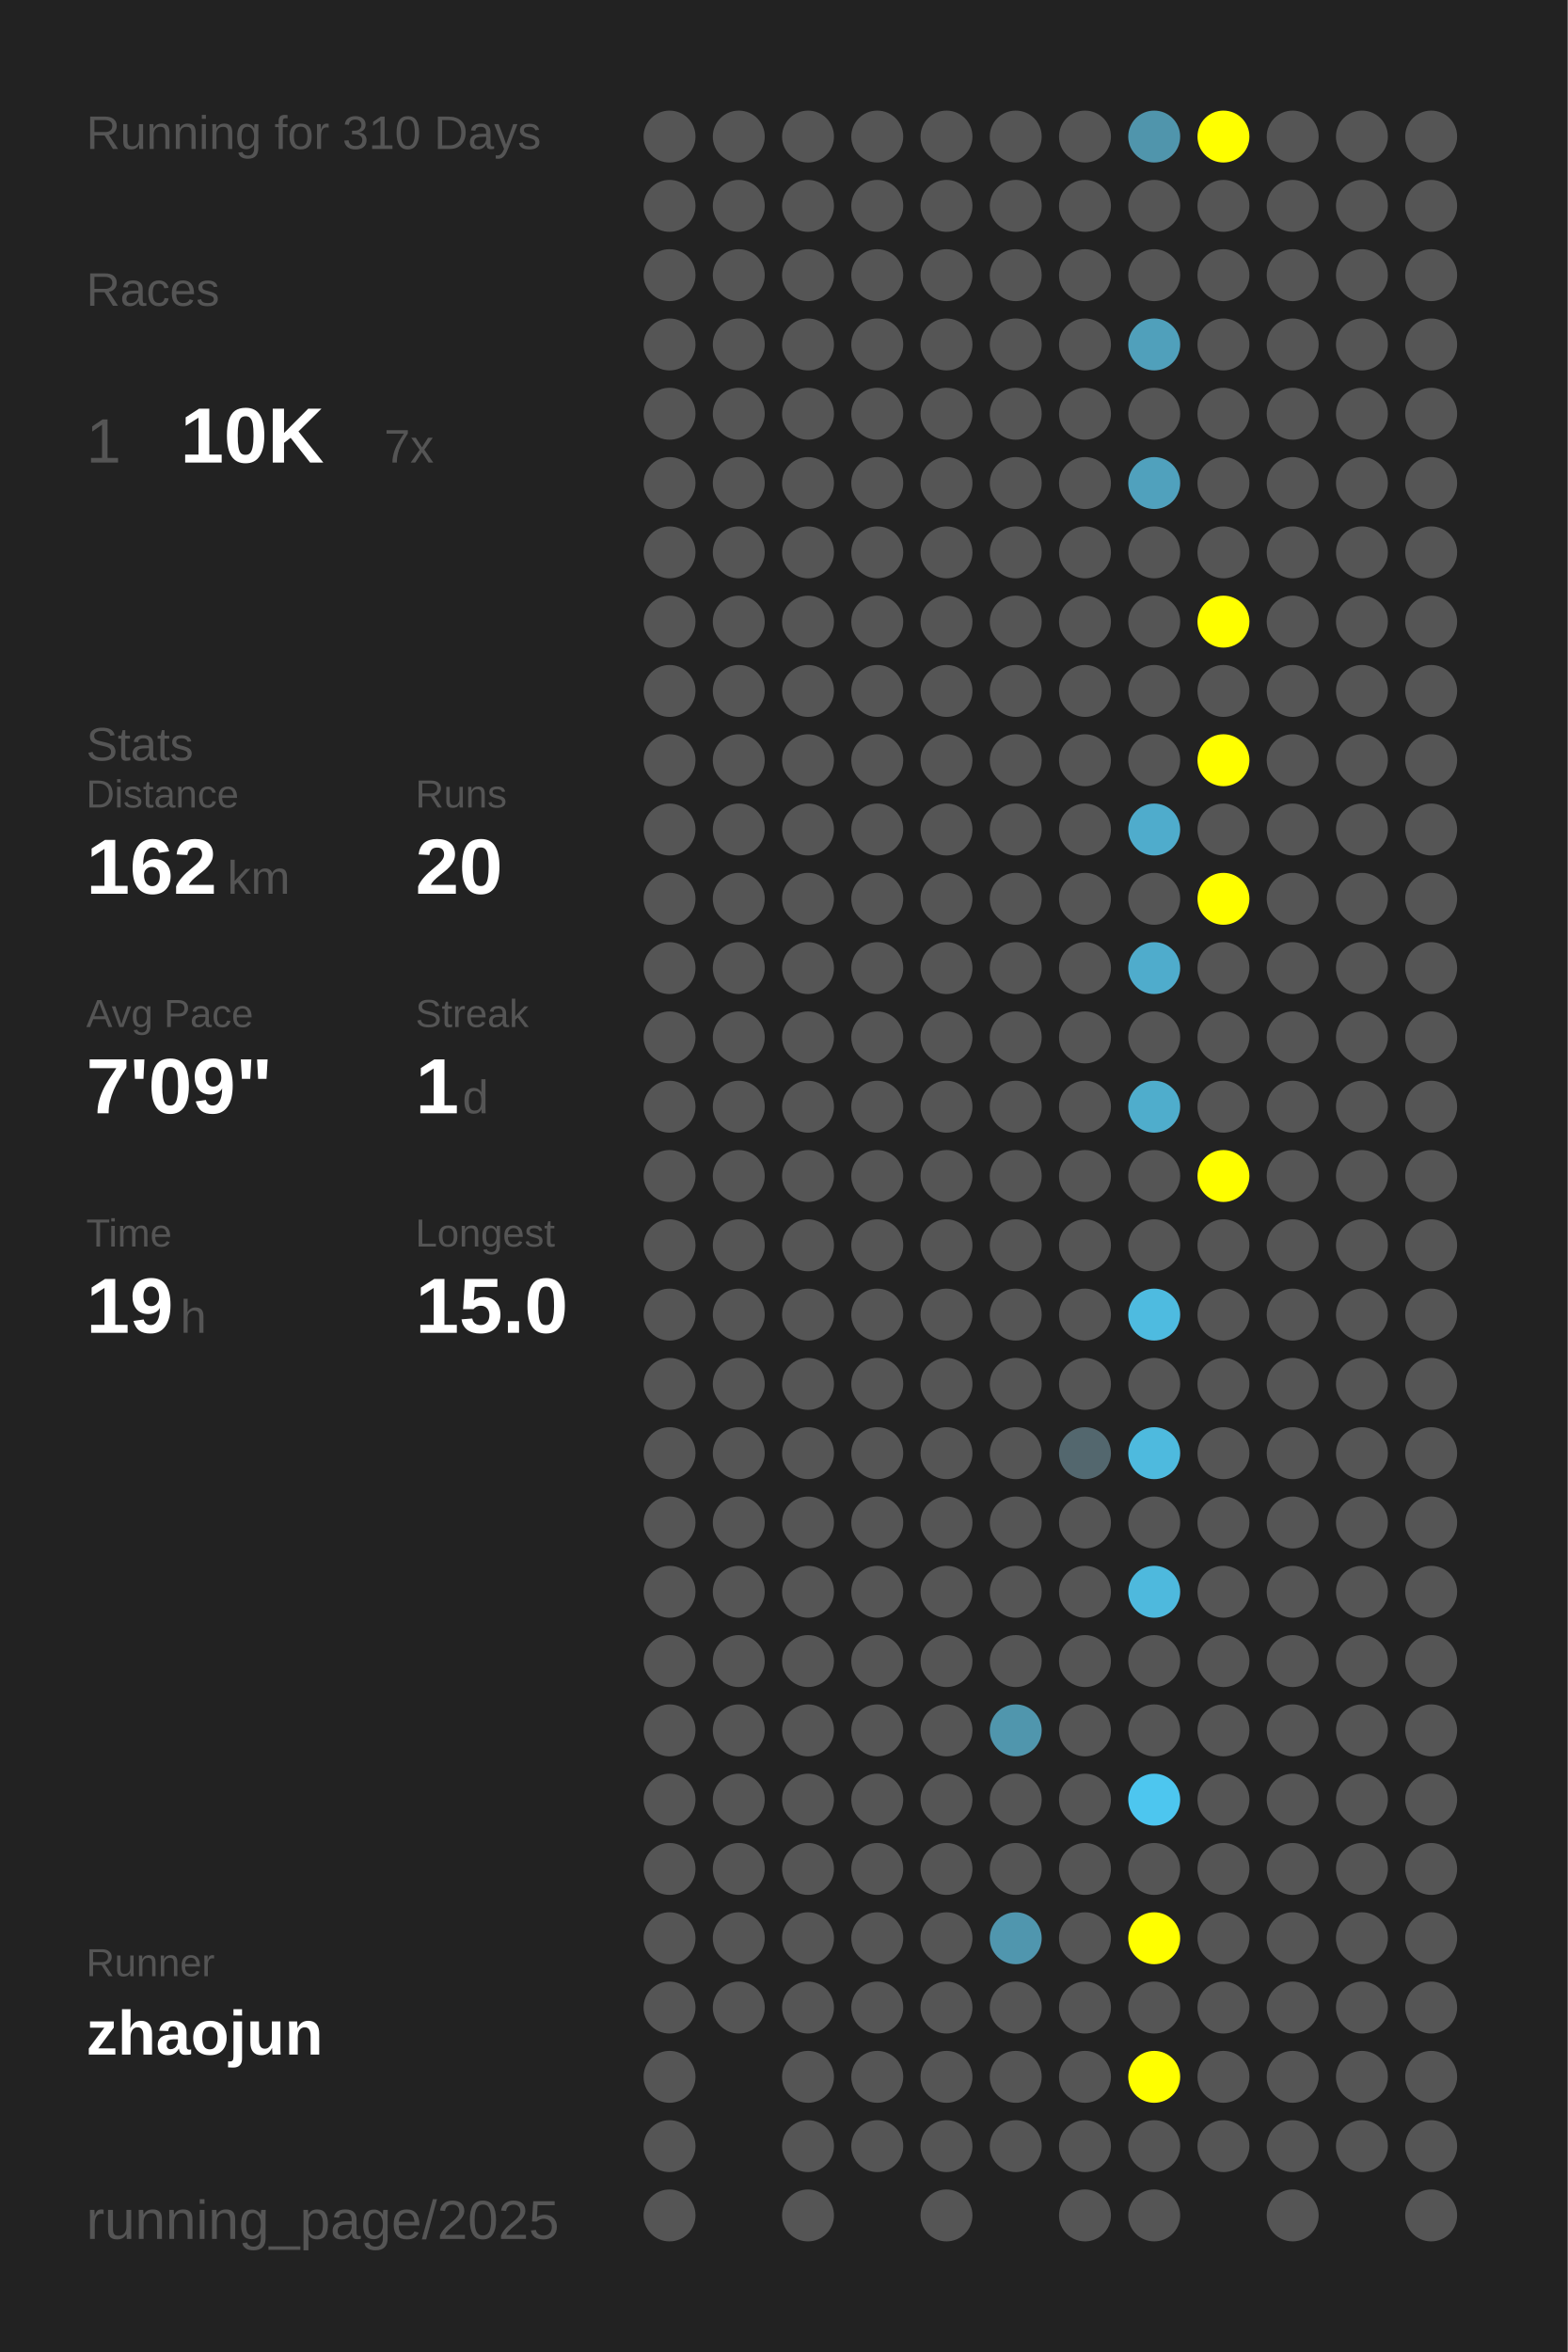
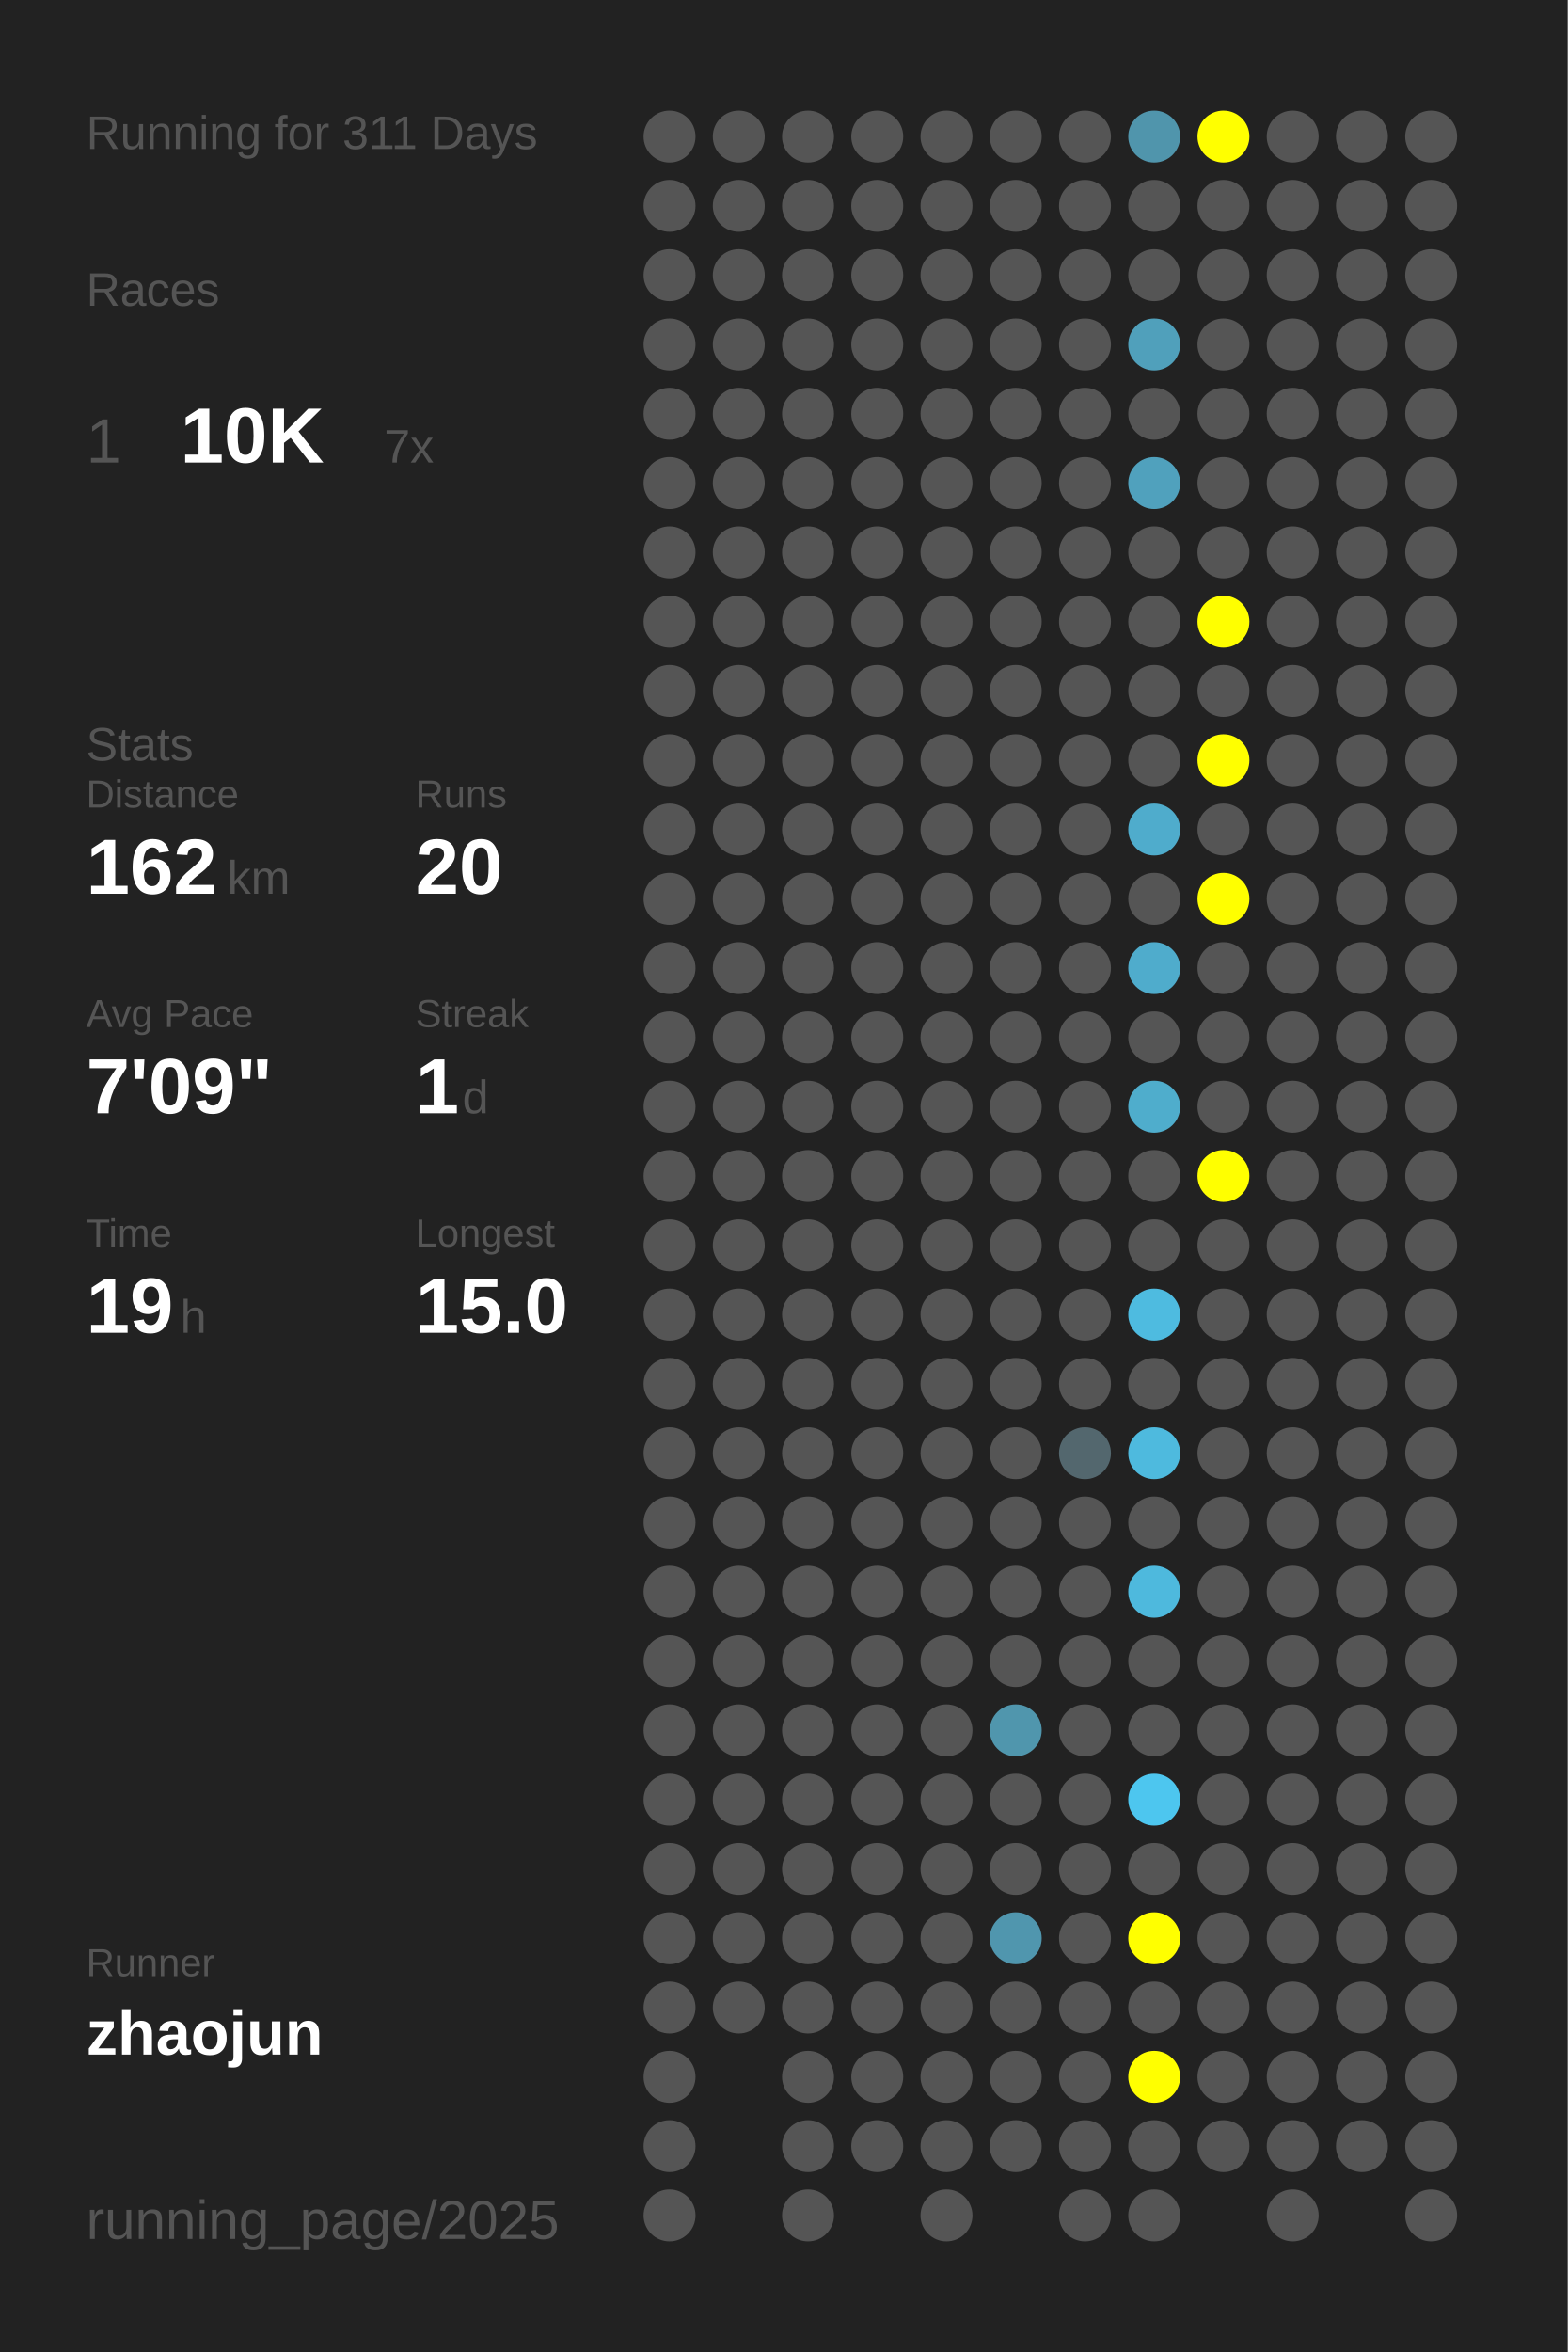
<svg xmlns="http://www.w3.org/2000/svg" baseProfile="full" height="300mm" version="1.1" viewBox="0,0,200,300" width="200mm">
  <defs />
  <rect fill="#222222" height="300" width="200" x="0" y="0" />
-   <text fill="#555555" style="font-size:6px; font-family:Arial;" x="11" y="19">Running for 310 Days</text>
+   <text fill="#555555" style="font-size:6px; font-family:Arial;" x="11" y="19">Running for 311 Days</text>
  <text fill="#555555" style="font-size:6px; font-family:Arial;" x="11" y="39">Races</text>
  <text fill="#555555" style="font-size:8px; font-family:Arial;" x="11" y="59">1</text>
  <text fill="#FFFFFF" style="font-size:10px; font-family:Arial; font-weight:bold;" x="23" y="59">10K</text>
  <text fill="#555555" style="font-size:6px; font-family:Arial;" x="49" y="59">7x</text>
  <text fill="#555555" style="font-size:6px; font-family:Arial;" x="11" y="97">Stats</text>
  <text fill="#555555" style="font-size:5px; font-family:Arial;" x="11" y="103">Distance</text>
  <text fill="#FFFFFF" style="font-size:10px; font-family:Arial; font-weight:bold;" x="11" y="114">162</text>
  <text fill="#555555" style="font-size:6px; font-family:Arial;" x="29" y="114">km</text>
  <text fill="#555555" style="font-size:5px; font-family:Arial;" x="53" y="103">Runs</text>
  <text fill="#FFFFFF" style="font-size:10px; font-family:Arial; font-weight:bold;" x="53" y="114">20</text>
  <text fill="#555555" style="font-size:5px; font-family:Arial;" x="11" y="131">Avg Pace</text>
  <text fill="#FFFFFF" style="font-size:10px; font-family:Arial; font-weight:bold;" x="11" y="142">7'09"</text>
  <text fill="#555555" style="font-size:5px; font-family:Arial;" x="53" y="131">Streak</text>
  <text fill="#FFFFFF" style="font-size:10px; font-family:Arial; font-weight:bold;" x="53" y="142">1</text>
  <text fill="#555555" style="font-size:6px; font-family:Arial;" x="59" y="142">d</text>
  <text fill="#555555" style="font-size:5px; font-family:Arial;" x="11" y="159">Time</text>
  <text fill="#FFFFFF" style="font-size:10px; font-family:Arial; font-weight:bold;" x="11" y="170">19</text>
  <text fill="#555555" style="font-size:6px; font-family:Arial;" x="23" y="170">h</text>
  <text fill="#555555" style="font-size:5px; font-family:Arial;" x="53" y="159">Longest</text>
  <text fill="#FFFFFF" style="font-size:10px; font-family:Arial; font-weight:bold;" x="53" y="170">15.0</text>
  <text fill="#555555" style="font-size:5px; font-family:Arial;" x="11" y="252.065">Runner</text>
  <text fill="#FFFFFF" style="font-size:8px; font-family:Arial; font-weight:bold;" x="11" y="262.065">zhaojun</text>
  <text fill="#555555" style="font-size:7px; font-family:Arial;" x="11" y="285.581">running_page/2025</text>
  <circle cx="85.417" cy="17.419" fill="#555555" r="3.312" />
  <circle cx="85.417" cy="26.258" fill="#555555" r="3.312" />
  <circle cx="85.417" cy="35.097" fill="#555555" r="3.312" />
  <circle cx="85.417" cy="43.935" fill="#555555" r="3.312" />
  <circle cx="85.417" cy="52.774" fill="#555555" r="3.312" />
  <circle cx="85.417" cy="61.613" fill="#555555" r="3.312" />
  <circle cx="85.417" cy="70.452" fill="#555555" r="3.312" />
  <circle cx="85.417" cy="79.29" fill="#555555" r="3.312" />
  <circle cx="85.417" cy="88.129" fill="#555555" r="3.312" />
  <circle cx="85.417" cy="96.968" fill="#555555" r="3.312" />
  <circle cx="85.417" cy="105.806" fill="#555555" r="3.312" />
  <circle cx="85.417" cy="114.645" fill="#555555" r="3.312" />
  <circle cx="85.417" cy="123.484" fill="#555555" r="3.312" />
  <circle cx="85.417" cy="132.323" fill="#555555" r="3.312" />
  <circle cx="85.417" cy="141.161" fill="#555555" r="3.312" />
  <circle cx="85.417" cy="150" fill="#555555" r="3.312" />
  <circle cx="85.417" cy="158.839" fill="#555555" r="3.312" />
  <circle cx="85.417" cy="167.677" fill="#555555" r="3.312" />
  <circle cx="85.417" cy="176.516" fill="#555555" r="3.312" />
  <circle cx="85.417" cy="185.355" fill="#555555" r="3.312" />
  <circle cx="85.417" cy="194.194" fill="#555555" r="3.312" />
  <circle cx="85.417" cy="203.032" fill="#555555" r="3.312" />
  <circle cx="85.417" cy="211.871" fill="#555555" r="3.312" />
  <circle cx="85.417" cy="220.71" fill="#555555" r="3.312" />
  <circle cx="85.417" cy="229.548" fill="#555555" r="3.312" />
  <circle cx="85.417" cy="238.387" fill="#555555" r="3.312" />
  <circle cx="85.417" cy="247.226" fill="#555555" r="3.312" />
  <circle cx="85.417" cy="256.065" fill="#555555" r="3.312" />
  <circle cx="85.417" cy="264.903" fill="#555555" r="3.312" />
  <circle cx="85.417" cy="273.742" fill="#555555" r="3.312" />
  <circle cx="85.417" cy="282.581" fill="#555555" r="3.312" />
  <circle cx="94.25" cy="17.419" fill="#555555" r="3.312" />
  <circle cx="94.25" cy="26.258" fill="#555555" r="3.312" />
  <circle cx="94.25" cy="35.097" fill="#555555" r="3.312" />
  <circle cx="94.25" cy="43.935" fill="#555555" r="3.312" />
  <circle cx="94.25" cy="52.774" fill="#555555" r="3.312" />
  <circle cx="94.25" cy="61.613" fill="#555555" r="3.312" />
  <circle cx="94.25" cy="70.452" fill="#555555" r="3.312" />
  <circle cx="94.25" cy="79.29" fill="#555555" r="3.312" />
  <circle cx="94.25" cy="88.129" fill="#555555" r="3.312" />
  <circle cx="94.25" cy="96.968" fill="#555555" r="3.312" />
  <circle cx="94.25" cy="105.806" fill="#555555" r="3.312" />
  <circle cx="94.25" cy="114.645" fill="#555555" r="3.312" />
  <circle cx="94.25" cy="123.484" fill="#555555" r="3.312" />
  <circle cx="94.25" cy="132.323" fill="#555555" r="3.312" />
  <circle cx="94.25" cy="141.161" fill="#555555" r="3.312" />
  <circle cx="94.25" cy="150" fill="#555555" r="3.312" />
  <circle cx="94.25" cy="158.839" fill="#555555" r="3.312" />
  <circle cx="94.25" cy="167.677" fill="#555555" r="3.312" />
  <circle cx="94.25" cy="176.516" fill="#555555" r="3.312" />
  <circle cx="94.25" cy="185.355" fill="#555555" r="3.312" />
  <circle cx="94.25" cy="194.194" fill="#555555" r="3.312" />
  <circle cx="94.25" cy="203.032" fill="#555555" r="3.312" />
  <circle cx="94.25" cy="211.871" fill="#555555" r="3.312" />
  <circle cx="94.25" cy="220.71" fill="#555555" r="3.312" />
  <circle cx="94.25" cy="229.548" fill="#555555" r="3.312" />
  <circle cx="94.25" cy="238.387" fill="#555555" r="3.312" />
  <circle cx="94.25" cy="247.226" fill="#555555" r="3.312" />
  <circle cx="94.25" cy="256.065" fill="#555555" r="3.312" />
  <circle cx="103.083" cy="17.419" fill="#555555" r="3.312" />
  <circle cx="103.083" cy="26.258" fill="#555555" r="3.312" />
  <circle cx="103.083" cy="35.097" fill="#555555" r="3.312" />
  <circle cx="103.083" cy="43.935" fill="#555555" r="3.312" />
  <circle cx="103.083" cy="52.774" fill="#555555" r="3.312" />
  <circle cx="103.083" cy="61.613" fill="#555555" r="3.312" />
  <circle cx="103.083" cy="70.452" fill="#555555" r="3.312" />
  <circle cx="103.083" cy="79.29" fill="#555555" r="3.312" />
  <circle cx="103.083" cy="88.129" fill="#555555" r="3.312" />
  <circle cx="103.083" cy="96.968" fill="#555555" r="3.312" />
  <circle cx="103.083" cy="105.806" fill="#555555" r="3.312" />
  <circle cx="103.083" cy="114.645" fill="#555555" r="3.312" />
  <circle cx="103.083" cy="123.484" fill="#555555" r="3.312" />
  <circle cx="103.083" cy="132.323" fill="#555555" r="3.312" />
  <circle cx="103.083" cy="141.161" fill="#555555" r="3.312" />
  <circle cx="103.083" cy="150" fill="#555555" r="3.312" />
  <circle cx="103.083" cy="158.839" fill="#555555" r="3.312" />
  <circle cx="103.083" cy="167.677" fill="#555555" r="3.312" />
  <circle cx="103.083" cy="176.516" fill="#555555" r="3.312" />
  <circle cx="103.083" cy="185.355" fill="#555555" r="3.312" />
  <circle cx="103.083" cy="194.194" fill="#555555" r="3.312" />
  <circle cx="103.083" cy="203.032" fill="#555555" r="3.312" />
  <circle cx="103.083" cy="211.871" fill="#555555" r="3.312" />
  <circle cx="103.083" cy="220.71" fill="#555555" r="3.312" />
  <circle cx="103.083" cy="229.548" fill="#555555" r="3.312" />
  <circle cx="103.083" cy="238.387" fill="#555555" r="3.312" />
  <circle cx="103.083" cy="247.226" fill="#555555" r="3.312" />
  <circle cx="103.083" cy="256.065" fill="#555555" r="3.312" />
  <circle cx="103.083" cy="264.903" fill="#555555" r="3.312" />
  <circle cx="103.083" cy="273.742" fill="#555555" r="3.312" />
  <circle cx="103.083" cy="282.581" fill="#555555" r="3.312" />
  <circle cx="111.917" cy="17.419" fill="#555555" r="3.312" />
  <circle cx="111.917" cy="26.258" fill="#555555" r="3.312" />
  <circle cx="111.917" cy="35.097" fill="#555555" r="3.312" />
  <circle cx="111.917" cy="43.935" fill="#555555" r="3.312" />
  <circle cx="111.917" cy="52.774" fill="#555555" r="3.312" />
  <circle cx="111.917" cy="61.613" fill="#555555" r="3.312" />
  <circle cx="111.917" cy="70.452" fill="#555555" r="3.312" />
  <circle cx="111.917" cy="79.29" fill="#555555" r="3.312" />
  <circle cx="111.917" cy="88.129" fill="#555555" r="3.312" />
  <circle cx="111.917" cy="96.968" fill="#555555" r="3.312" />
  <circle cx="111.917" cy="105.806" fill="#555555" r="3.312" />
  <circle cx="111.917" cy="114.645" fill="#555555" r="3.312" />
  <circle cx="111.917" cy="123.484" fill="#555555" r="3.312" />
  <circle cx="111.917" cy="132.323" fill="#555555" r="3.312" />
  <circle cx="111.917" cy="141.161" fill="#555555" r="3.312" />
  <circle cx="111.917" cy="150" fill="#555555" r="3.312" />
  <circle cx="111.917" cy="158.839" fill="#555555" r="3.312" />
  <circle cx="111.917" cy="167.677" fill="#555555" r="3.312" />
  <circle cx="111.917" cy="176.516" fill="#555555" r="3.312" />
  <circle cx="111.917" cy="185.355" fill="#555555" r="3.312" />
  <circle cx="111.917" cy="194.194" fill="#555555" r="3.312" />
  <circle cx="111.917" cy="203.032" fill="#555555" r="3.312" />
  <circle cx="111.917" cy="211.871" fill="#555555" r="3.312" />
  <circle cx="111.917" cy="220.71" fill="#555555" r="3.312" />
  <circle cx="111.917" cy="229.548" fill="#555555" r="3.312" />
  <circle cx="111.917" cy="238.387" fill="#555555" r="3.312" />
  <circle cx="111.917" cy="247.226" fill="#555555" r="3.312" />
  <circle cx="111.917" cy="256.065" fill="#555555" r="3.312" />
  <circle cx="111.917" cy="264.903" fill="#555555" r="3.312" />
  <circle cx="111.917" cy="273.742" fill="#555555" r="3.312" />
  <circle cx="120.75" cy="17.419" fill="#555555" r="3.312" />
  <circle cx="120.75" cy="26.258" fill="#555555" r="3.312" />
  <circle cx="120.75" cy="35.097" fill="#555555" r="3.312" />
  <circle cx="120.75" cy="43.935" fill="#555555" r="3.312" />
  <circle cx="120.75" cy="52.774" fill="#555555" r="3.312" />
  <circle cx="120.75" cy="61.613" fill="#555555" r="3.312" />
  <circle cx="120.75" cy="70.452" fill="#555555" r="3.312" />
  <circle cx="120.75" cy="79.29" fill="#555555" r="3.312" />
  <circle cx="120.75" cy="88.129" fill="#555555" r="3.312" />
  <circle cx="120.75" cy="96.968" fill="#555555" r="3.312" />
  <circle cx="120.75" cy="105.806" fill="#555555" r="3.312" />
  <circle cx="120.75" cy="114.645" fill="#555555" r="3.312" />
  <circle cx="120.75" cy="123.484" fill="#555555" r="3.312" />
  <circle cx="120.75" cy="132.323" fill="#555555" r="3.312" />
  <circle cx="120.75" cy="141.161" fill="#555555" r="3.312" />
  <circle cx="120.75" cy="150" fill="#555555" r="3.312" />
  <circle cx="120.75" cy="158.839" fill="#555555" r="3.312" />
  <circle cx="120.75" cy="167.677" fill="#555555" r="3.312" />
  <circle cx="120.75" cy="176.516" fill="#555555" r="3.312" />
  <circle cx="120.75" cy="185.355" fill="#555555" r="3.312" />
  <circle cx="120.75" cy="194.194" fill="#555555" r="3.312" />
  <circle cx="120.75" cy="203.032" fill="#555555" r="3.312" />
  <circle cx="120.75" cy="211.871" fill="#555555" r="3.312" />
  <circle cx="120.75" cy="220.71" fill="#555555" r="3.312" />
  <circle cx="120.75" cy="229.548" fill="#555555" r="3.312" />
  <circle cx="120.75" cy="238.387" fill="#555555" r="3.312" />
  <circle cx="120.75" cy="247.226" fill="#555555" r="3.312" />
  <circle cx="120.75" cy="256.065" fill="#555555" r="3.312" />
  <circle cx="120.75" cy="264.903" fill="#555555" r="3.312" />
  <circle cx="120.75" cy="273.742" fill="#555555" r="3.312" />
  <circle cx="120.75" cy="282.581" fill="#555555" r="3.312" />
  <circle cx="129.583" cy="17.419" fill="#555555" r="3.312" />
  <circle cx="129.583" cy="26.258" fill="#555555" r="3.312" />
  <circle cx="129.583" cy="35.097" fill="#555555" r="3.312" />
  <circle cx="129.583" cy="43.935" fill="#555555" r="3.312" />
  <circle cx="129.583" cy="52.774" fill="#555555" r="3.312" />
  <circle cx="129.583" cy="61.613" fill="#555555" r="3.312" />
  <circle cx="129.583" cy="70.452" fill="#555555" r="3.312" />
  <circle cx="129.583" cy="79.29" fill="#555555" r="3.312" />
  <circle cx="129.583" cy="88.129" fill="#555555" r="3.312" />
  <circle cx="129.583" cy="96.968" fill="#555555" r="3.312" />
  <circle cx="129.583" cy="105.806" fill="#555555" r="3.312" />
  <circle cx="129.583" cy="114.645" fill="#555555" r="3.312" />
  <circle cx="129.583" cy="123.484" fill="#555555" r="3.312" />
  <circle cx="129.583" cy="132.323" fill="#555555" r="3.312" />
  <circle cx="129.583" cy="141.161" fill="#555555" r="3.312" />
  <circle cx="129.583" cy="150" fill="#555555" r="3.312" />
  <circle cx="129.583" cy="158.839" fill="#555555" r="3.312" />
  <circle cx="129.583" cy="167.677" fill="#555555" r="3.312" />
  <circle cx="129.583" cy="176.516" fill="#555555" r="3.312" />
  <circle cx="129.583" cy="185.355" fill="#555555" r="3.312" />
  <circle cx="129.583" cy="194.194" fill="#555555" r="3.312" />
  <circle cx="129.583" cy="203.032" fill="#555555" r="3.312" />
  <circle cx="129.583" cy="211.871" fill="#555555" r="3.312" />
  <circle cx="129.583" cy="220.71" fill="#5096ad" r="3.312" />
  <circle cx="129.583" cy="229.548" fill="#555555" r="3.312" />
  <circle cx="129.583" cy="238.387" fill="#555555" r="3.312" />
  <circle cx="129.583" cy="247.226" fill="#5096ae" r="3.312" />
  <circle cx="129.583" cy="256.065" fill="#555555" r="3.312" />
  <circle cx="129.583" cy="264.903" fill="#555555" r="3.312" />
  <circle cx="129.583" cy="273.742" fill="#555555" r="3.312" />
  <circle cx="138.417" cy="17.419" fill="#555555" r="3.312" />
  <circle cx="138.417" cy="26.258" fill="#555555" r="3.312" />
  <circle cx="138.417" cy="35.097" fill="#555555" r="3.312" />
  <circle cx="138.417" cy="43.935" fill="#555555" r="3.312" />
  <circle cx="138.417" cy="52.774" fill="#555555" r="3.312" />
  <circle cx="138.417" cy="61.613" fill="#555555" r="3.312" />
  <circle cx="138.417" cy="70.452" fill="#555555" r="3.312" />
  <circle cx="138.417" cy="79.29" fill="#555555" r="3.312" />
  <circle cx="138.417" cy="88.129" fill="#555555" r="3.312" />
  <circle cx="138.417" cy="96.968" fill="#555555" r="3.312" />
  <circle cx="138.417" cy="105.806" fill="#555555" r="3.312" />
  <circle cx="138.417" cy="114.645" fill="#555555" r="3.312" />
  <circle cx="138.417" cy="123.484" fill="#555555" r="3.312" />
  <circle cx="138.417" cy="132.323" fill="#555555" r="3.312" />
  <circle cx="138.417" cy="141.161" fill="#555555" r="3.312" />
  <circle cx="138.417" cy="150" fill="#555555" r="3.312" />
  <circle cx="138.417" cy="158.839" fill="#555555" r="3.312" />
  <circle cx="138.417" cy="167.677" fill="#555555" r="3.312" />
  <circle cx="138.417" cy="176.516" fill="#555555" r="3.312" />
  <circle cx="138.417" cy="185.355" fill="#53676e" r="3.312" />
  <circle cx="138.417" cy="194.194" fill="#555555" r="3.312" />
  <circle cx="138.417" cy="203.032" fill="#555555" r="3.312" />
  <circle cx="138.417" cy="211.871" fill="#555555" r="3.312" />
  <circle cx="138.417" cy="220.71" fill="#555555" r="3.312" />
  <circle cx="138.417" cy="229.548" fill="#555555" r="3.312" />
  <circle cx="138.417" cy="238.387" fill="#555555" r="3.312" />
  <circle cx="138.417" cy="247.226" fill="#555555" r="3.312" />
  <circle cx="138.417" cy="256.065" fill="#555555" r="3.312" />
  <circle cx="138.417" cy="264.903" fill="#555555" r="3.312" />
  <circle cx="138.417" cy="273.742" fill="#555555" r="3.312" />
  <circle cx="138.417" cy="282.581" fill="#555555" r="3.312" />
  <circle cx="147.25" cy="17.419" fill="#5095ac" r="3.312" />
  <circle cx="147.25" cy="26.258" fill="#555555" r="3.312" />
  <circle cx="147.25" cy="35.097" fill="#555555" r="3.312" />
  <circle cx="147.25" cy="43.935" fill="#50a0bb" r="3.312" />
  <circle cx="147.25" cy="52.774" fill="#555555" r="3.312" />
  <circle cx="147.25" cy="61.613" fill="#50a1bd" r="3.312" />
  <circle cx="147.25" cy="70.452" fill="#555555" r="3.312" />
  <circle cx="147.25" cy="79.29" fill="#555555" r="3.312" />
  <circle cx="147.25" cy="88.129" fill="#555555" r="3.312" />
  <circle cx="147.25" cy="96.968" fill="#555555" r="3.312" />
  <circle cx="147.25" cy="105.806" fill="#4faccc" r="3.312" />
  <circle cx="147.25" cy="114.645" fill="#555555" r="3.312" />
  <circle cx="147.25" cy="123.484" fill="#4faccc" r="3.312" />
  <circle cx="147.25" cy="132.323" fill="#555555" r="3.312" />
  <circle cx="147.25" cy="141.161" fill="#4fadcc" r="3.312" />
  <circle cx="147.25" cy="150" fill="#555555" r="3.312" />
  <circle cx="147.25" cy="158.839" fill="#555555" r="3.312" />
  <circle cx="147.25" cy="167.677" fill="#4ebbe0" r="3.312" />
  <circle cx="147.25" cy="176.516" fill="#555555" r="3.312" />
  <circle cx="147.25" cy="185.355" fill="#4ebade" r="3.312" />
  <circle cx="147.25" cy="194.194" fill="#555555" r="3.312" />
  <circle cx="147.25" cy="203.032" fill="#4eb9dd" r="3.312" />
  <circle cx="147.25" cy="211.871" fill="#555555" r="3.312" />
  <circle cx="147.25" cy="220.71" fill="#555555" r="3.312" />
  <circle cx="147.25" cy="229.548" fill="#4dc6ef" r="3.312" />
  <circle cx="147.25" cy="238.387" fill="#555555" r="3.312" />
  <circle cx="147.25" cy="247.226" fill="#FFFF00" r="3.312" />
  <circle cx="147.25" cy="256.065" fill="#555555" r="3.312" />
  <circle cx="147.25" cy="264.903" fill="#FFFF00" r="3.312" />
  <circle cx="147.25" cy="273.742" fill="#555555" r="3.312" />
  <circle cx="147.25" cy="282.581" fill="#555555" r="3.312" />
  <circle cx="156.083" cy="17.419" fill="#FFFF00" r="3.312" />
  <circle cx="156.083" cy="26.258" fill="#555555" r="3.312" />
  <circle cx="156.083" cy="35.097" fill="#555555" r="3.312" />
  <circle cx="156.083" cy="43.935" fill="#555555" r="3.312" />
  <circle cx="156.083" cy="52.774" fill="#555555" r="3.312" />
  <circle cx="156.083" cy="61.613" fill="#555555" r="3.312" />
  <circle cx="156.083" cy="70.452" fill="#555555" r="3.312" />
  <circle cx="156.083" cy="79.29" fill="#FFFF00" r="3.312" />
  <circle cx="156.083" cy="88.129" fill="#555555" r="3.312" />
  <circle cx="156.083" cy="96.968" fill="#FFFF00" r="3.312" />
  <circle cx="156.083" cy="105.806" fill="#555555" r="3.312" />
  <circle cx="156.083" cy="114.645" fill="#FFFF00" r="3.312" />
  <circle cx="156.083" cy="123.484" fill="#555555" r="3.312" />
  <circle cx="156.083" cy="132.323" fill="#555555" r="3.312" />
  <circle cx="156.083" cy="141.161" fill="#555555" r="3.312" />
  <circle cx="156.083" cy="150" fill="#FFFF00" r="3.312" />
  <circle cx="156.083" cy="158.839" fill="#555555" r="3.312" />
  <circle cx="156.083" cy="167.677" fill="#555555" r="3.312" />
  <circle cx="156.083" cy="176.516" fill="#555555" r="3.312" />
  <circle cx="156.083" cy="185.355" fill="#555555" r="3.312" />
  <circle cx="156.083" cy="194.194" fill="#555555" r="3.312" />
  <circle cx="156.083" cy="203.032" fill="#555555" r="3.312" />
  <circle cx="156.083" cy="211.871" fill="#555555" r="3.312" />
  <circle cx="156.083" cy="220.71" fill="#555555" r="3.312" />
  <circle cx="156.083" cy="229.548" fill="#555555" r="3.312" />
  <circle cx="156.083" cy="238.387" fill="#555555" r="3.312" />
  <circle cx="156.083" cy="247.226" fill="#555555" r="3.312" />
  <circle cx="156.083" cy="256.065" fill="#555555" r="3.312" />
  <circle cx="156.083" cy="264.903" fill="#555555" r="3.312" />
  <circle cx="156.083" cy="273.742" fill="#555555" r="3.312" />
  <circle cx="164.917" cy="17.419" fill="#555555" r="3.312" />
  <circle cx="164.917" cy="26.258" fill="#555555" r="3.312" />
  <circle cx="164.917" cy="35.097" fill="#555555" r="3.312" />
  <circle cx="164.917" cy="43.935" fill="#555555" r="3.312" />
  <circle cx="164.917" cy="52.774" fill="#555555" r="3.312" />
  <circle cx="164.917" cy="61.613" fill="#555555" r="3.312" />
  <circle cx="164.917" cy="70.452" fill="#555555" r="3.312" />
  <circle cx="164.917" cy="79.29" fill="#555555" r="3.312" />
  <circle cx="164.917" cy="88.129" fill="#555555" r="3.312" />
  <circle cx="164.917" cy="96.968" fill="#555555" r="3.312" />
  <circle cx="164.917" cy="105.806" fill="#555555" r="3.312" />
  <circle cx="164.917" cy="114.645" fill="#555555" r="3.312" />
  <circle cx="164.917" cy="123.484" fill="#555555" r="3.312" />
  <circle cx="164.917" cy="132.323" fill="#555555" r="3.312" />
  <circle cx="164.917" cy="141.161" fill="#555555" r="3.312" />
  <circle cx="164.917" cy="150" fill="#555555" r="3.312" />
  <circle cx="164.917" cy="158.839" fill="#555555" r="3.312" />
  <circle cx="164.917" cy="167.677" fill="#555555" r="3.312" />
  <circle cx="164.917" cy="176.516" fill="#555555" r="3.312" />
  <circle cx="164.917" cy="185.355" fill="#555555" r="3.312" />
  <circle cx="164.917" cy="194.194" fill="#555555" r="3.312" />
  <circle cx="164.917" cy="203.032" fill="#555555" r="3.312" />
  <circle cx="164.917" cy="211.871" fill="#555555" r="3.312" />
  <circle cx="164.917" cy="220.71" fill="#555555" r="3.312" />
  <circle cx="164.917" cy="229.548" fill="#555555" r="3.312" />
  <circle cx="164.917" cy="238.387" fill="#555555" r="3.312" />
  <circle cx="164.917" cy="247.226" fill="#555555" r="3.312" />
  <circle cx="164.917" cy="256.065" fill="#555555" r="3.312" />
  <circle cx="164.917" cy="264.903" fill="#555555" r="3.312" />
  <circle cx="164.917" cy="273.742" fill="#555555" r="3.312" />
  <circle cx="164.917" cy="282.581" fill="#555555" r="3.312" />
  <circle cx="173.75" cy="17.419" fill="#555555" r="3.312" />
  <circle cx="173.75" cy="26.258" fill="#555555" r="3.312" />
  <circle cx="173.75" cy="35.097" fill="#555555" r="3.312" />
  <circle cx="173.75" cy="43.935" fill="#555555" r="3.312" />
  <circle cx="173.75" cy="52.774" fill="#555555" r="3.312" />
  <circle cx="173.75" cy="61.613" fill="#555555" r="3.312" />
  <circle cx="173.75" cy="70.452" fill="#555555" r="3.312" />
  <circle cx="173.75" cy="79.29" fill="#555555" r="3.312" />
  <circle cx="173.75" cy="88.129" fill="#555555" r="3.312" />
  <circle cx="173.75" cy="96.968" fill="#555555" r="3.312" />
  <circle cx="173.75" cy="105.806" fill="#555555" r="3.312" />
  <circle cx="173.75" cy="114.645" fill="#555555" r="3.312" />
  <circle cx="173.75" cy="123.484" fill="#555555" r="3.312" />
  <circle cx="173.75" cy="132.323" fill="#555555" r="3.312" />
  <circle cx="173.75" cy="141.161" fill="#555555" r="3.312" />
  <circle cx="173.75" cy="150" fill="#555555" r="3.312" />
  <circle cx="173.75" cy="158.839" fill="#555555" r="3.312" />
  <circle cx="173.75" cy="167.677" fill="#555555" r="3.312" />
  <circle cx="173.75" cy="176.516" fill="#555555" r="3.312" />
  <circle cx="173.75" cy="185.355" fill="#555555" r="3.312" />
  <circle cx="173.75" cy="194.194" fill="#555555" r="3.312" />
  <circle cx="173.75" cy="203.032" fill="#555555" r="3.312" />
  <circle cx="173.75" cy="211.871" fill="#555555" r="3.312" />
  <circle cx="173.75" cy="220.71" fill="#555555" r="3.312" />
  <circle cx="173.75" cy="229.548" fill="#555555" r="3.312" />
  <circle cx="173.75" cy="238.387" fill="#555555" r="3.312" />
  <circle cx="173.75" cy="247.226" fill="#555555" r="3.312" />
  <circle cx="173.75" cy="256.065" fill="#555555" r="3.312" />
  <circle cx="173.75" cy="264.903" fill="#555555" r="3.312" />
  <circle cx="173.75" cy="273.742" fill="#555555" r="3.312" />
  <circle cx="182.583" cy="17.419" fill="#555555" r="3.312" />
  <circle cx="182.583" cy="26.258" fill="#555555" r="3.312" />
  <circle cx="182.583" cy="35.097" fill="#555555" r="3.312" />
  <circle cx="182.583" cy="43.935" fill="#555555" r="3.312" />
  <circle cx="182.583" cy="52.774" fill="#555555" r="3.312" />
  <circle cx="182.583" cy="61.613" fill="#555555" r="3.312" />
  <circle cx="182.583" cy="70.452" fill="#555555" r="3.312" />
  <circle cx="182.583" cy="79.29" fill="#555555" r="3.312" />
  <circle cx="182.583" cy="88.129" fill="#555555" r="3.312" />
  <circle cx="182.583" cy="96.968" fill="#555555" r="3.312" />
  <circle cx="182.583" cy="105.806" fill="#555555" r="3.312" />
  <circle cx="182.583" cy="114.645" fill="#555555" r="3.312" />
  <circle cx="182.583" cy="123.484" fill="#555555" r="3.312" />
  <circle cx="182.583" cy="132.323" fill="#555555" r="3.312" />
  <circle cx="182.583" cy="141.161" fill="#555555" r="3.312" />
  <circle cx="182.583" cy="150" fill="#555555" r="3.312" />
  <circle cx="182.583" cy="158.839" fill="#555555" r="3.312" />
  <circle cx="182.583" cy="167.677" fill="#555555" r="3.312" />
  <circle cx="182.583" cy="176.516" fill="#555555" r="3.312" />
  <circle cx="182.583" cy="185.355" fill="#555555" r="3.312" />
  <circle cx="182.583" cy="194.194" fill="#555555" r="3.312" />
  <circle cx="182.583" cy="203.032" fill="#555555" r="3.312" />
  <circle cx="182.583" cy="211.871" fill="#555555" r="3.312" />
  <circle cx="182.583" cy="220.71" fill="#555555" r="3.312" />
  <circle cx="182.583" cy="229.548" fill="#555555" r="3.312" />
  <circle cx="182.583" cy="238.387" fill="#555555" r="3.312" />
  <circle cx="182.583" cy="247.226" fill="#555555" r="3.312" />
  <circle cx="182.583" cy="256.065" fill="#555555" r="3.312" />
  <circle cx="182.583" cy="264.903" fill="#555555" r="3.312" />
  <circle cx="182.583" cy="273.742" fill="#555555" r="3.312" />
  <circle cx="182.583" cy="282.581" fill="#555555" r="3.312" />
</svg>
